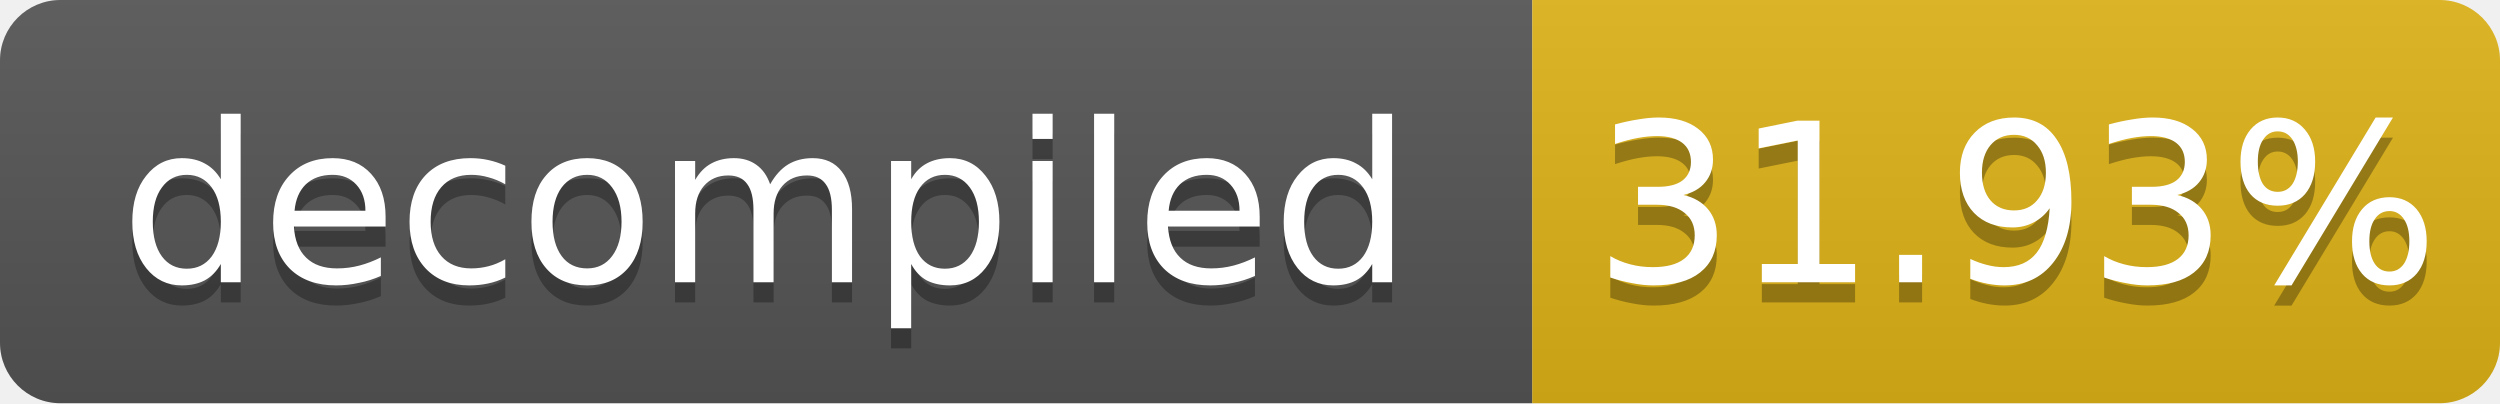
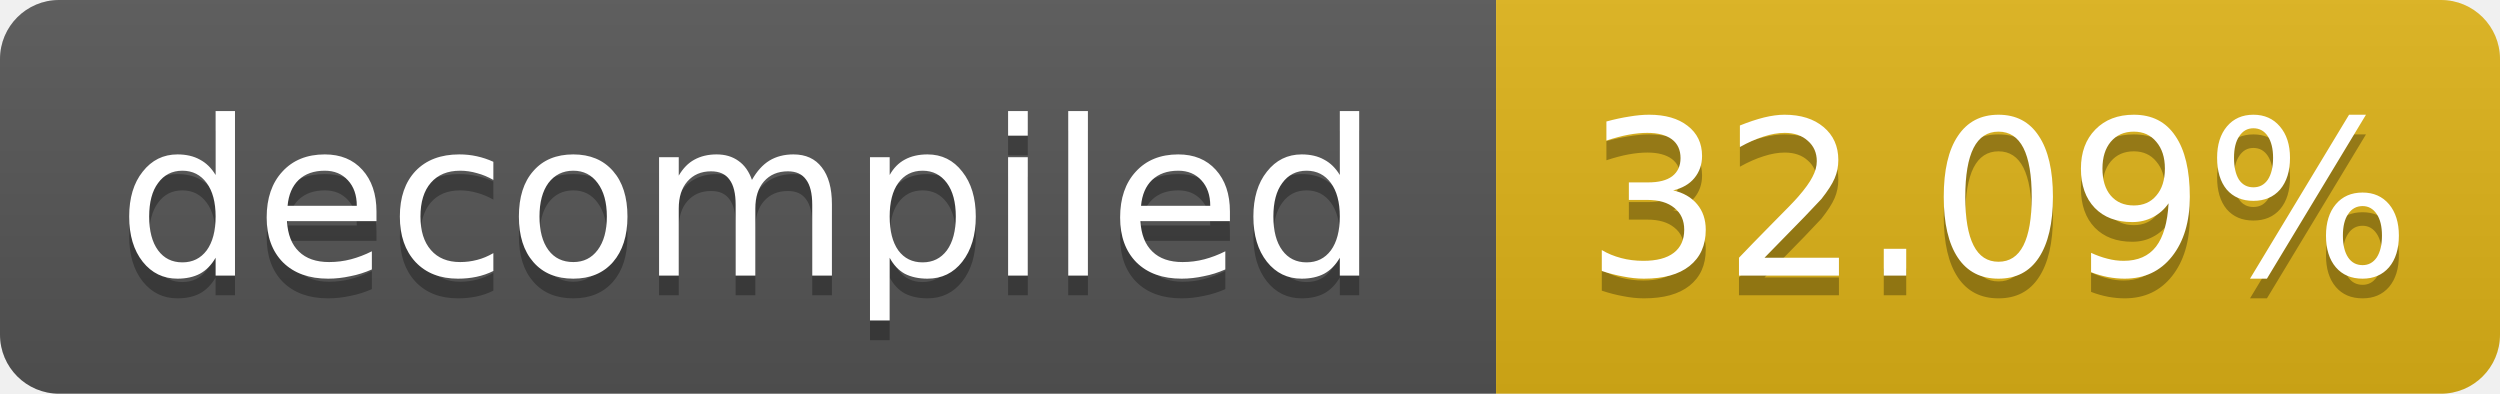
- <svg xmlns="http://www.w3.org/2000/svg" width="124" height="20" role="img" aria-label="decompiled: 31.93%">
+ <svg xmlns="http://www.w3.org/2000/svg" width="127" height="20" role="img" aria-label="decompiled: 32.09%">
  <linearGradient id="s" x2="0" y2="100%">
    <stop offset="0" stop-color="#bbb" stop-opacity=".1" />
    <stop offset="1" stop-opacity=".1" />
  </linearGradient>
  <clipPath id="r">
-     <rect width="124" height="20" rx="3" fill="#fff" />
+     <rect width="127" height="20" rx="3" fill="#fff" />
  </clipPath>
  <g clip-path="url(#r)">
    <rect width="76" height="20" fill="#555" />
-     <rect x="76" width="48" height="20" fill="#dfb317" />
-     <rect width="124" height="20" fill="url(#s)" />
+     <rect x="76" width="51" height="20" fill="#dfb317" />
+     <rect width="127" height="20" fill="url(#s)" />
  </g>
  <g fill="#fff" text-anchor="middle" font-family="Verdana,Geneva,DejaVu Sans,sans-serif" font-size="11">
    <text x="38.0" y="15" fill="#010101" fill-opacity=".3">decompiled</text>
    <text x="38.0" y="14">decompiled</text>
-     <text x="100.0" y="15" fill="#010101" fill-opacity=".3">31.93%</text>
-     <text x="100.0" y="14">31.93%</text>
+     <text x="101.5" y="15" fill="#010101" fill-opacity=".3">32.09%</text>
+     <text x="101.5" y="14">32.09%</text>
  </g>
</svg>
